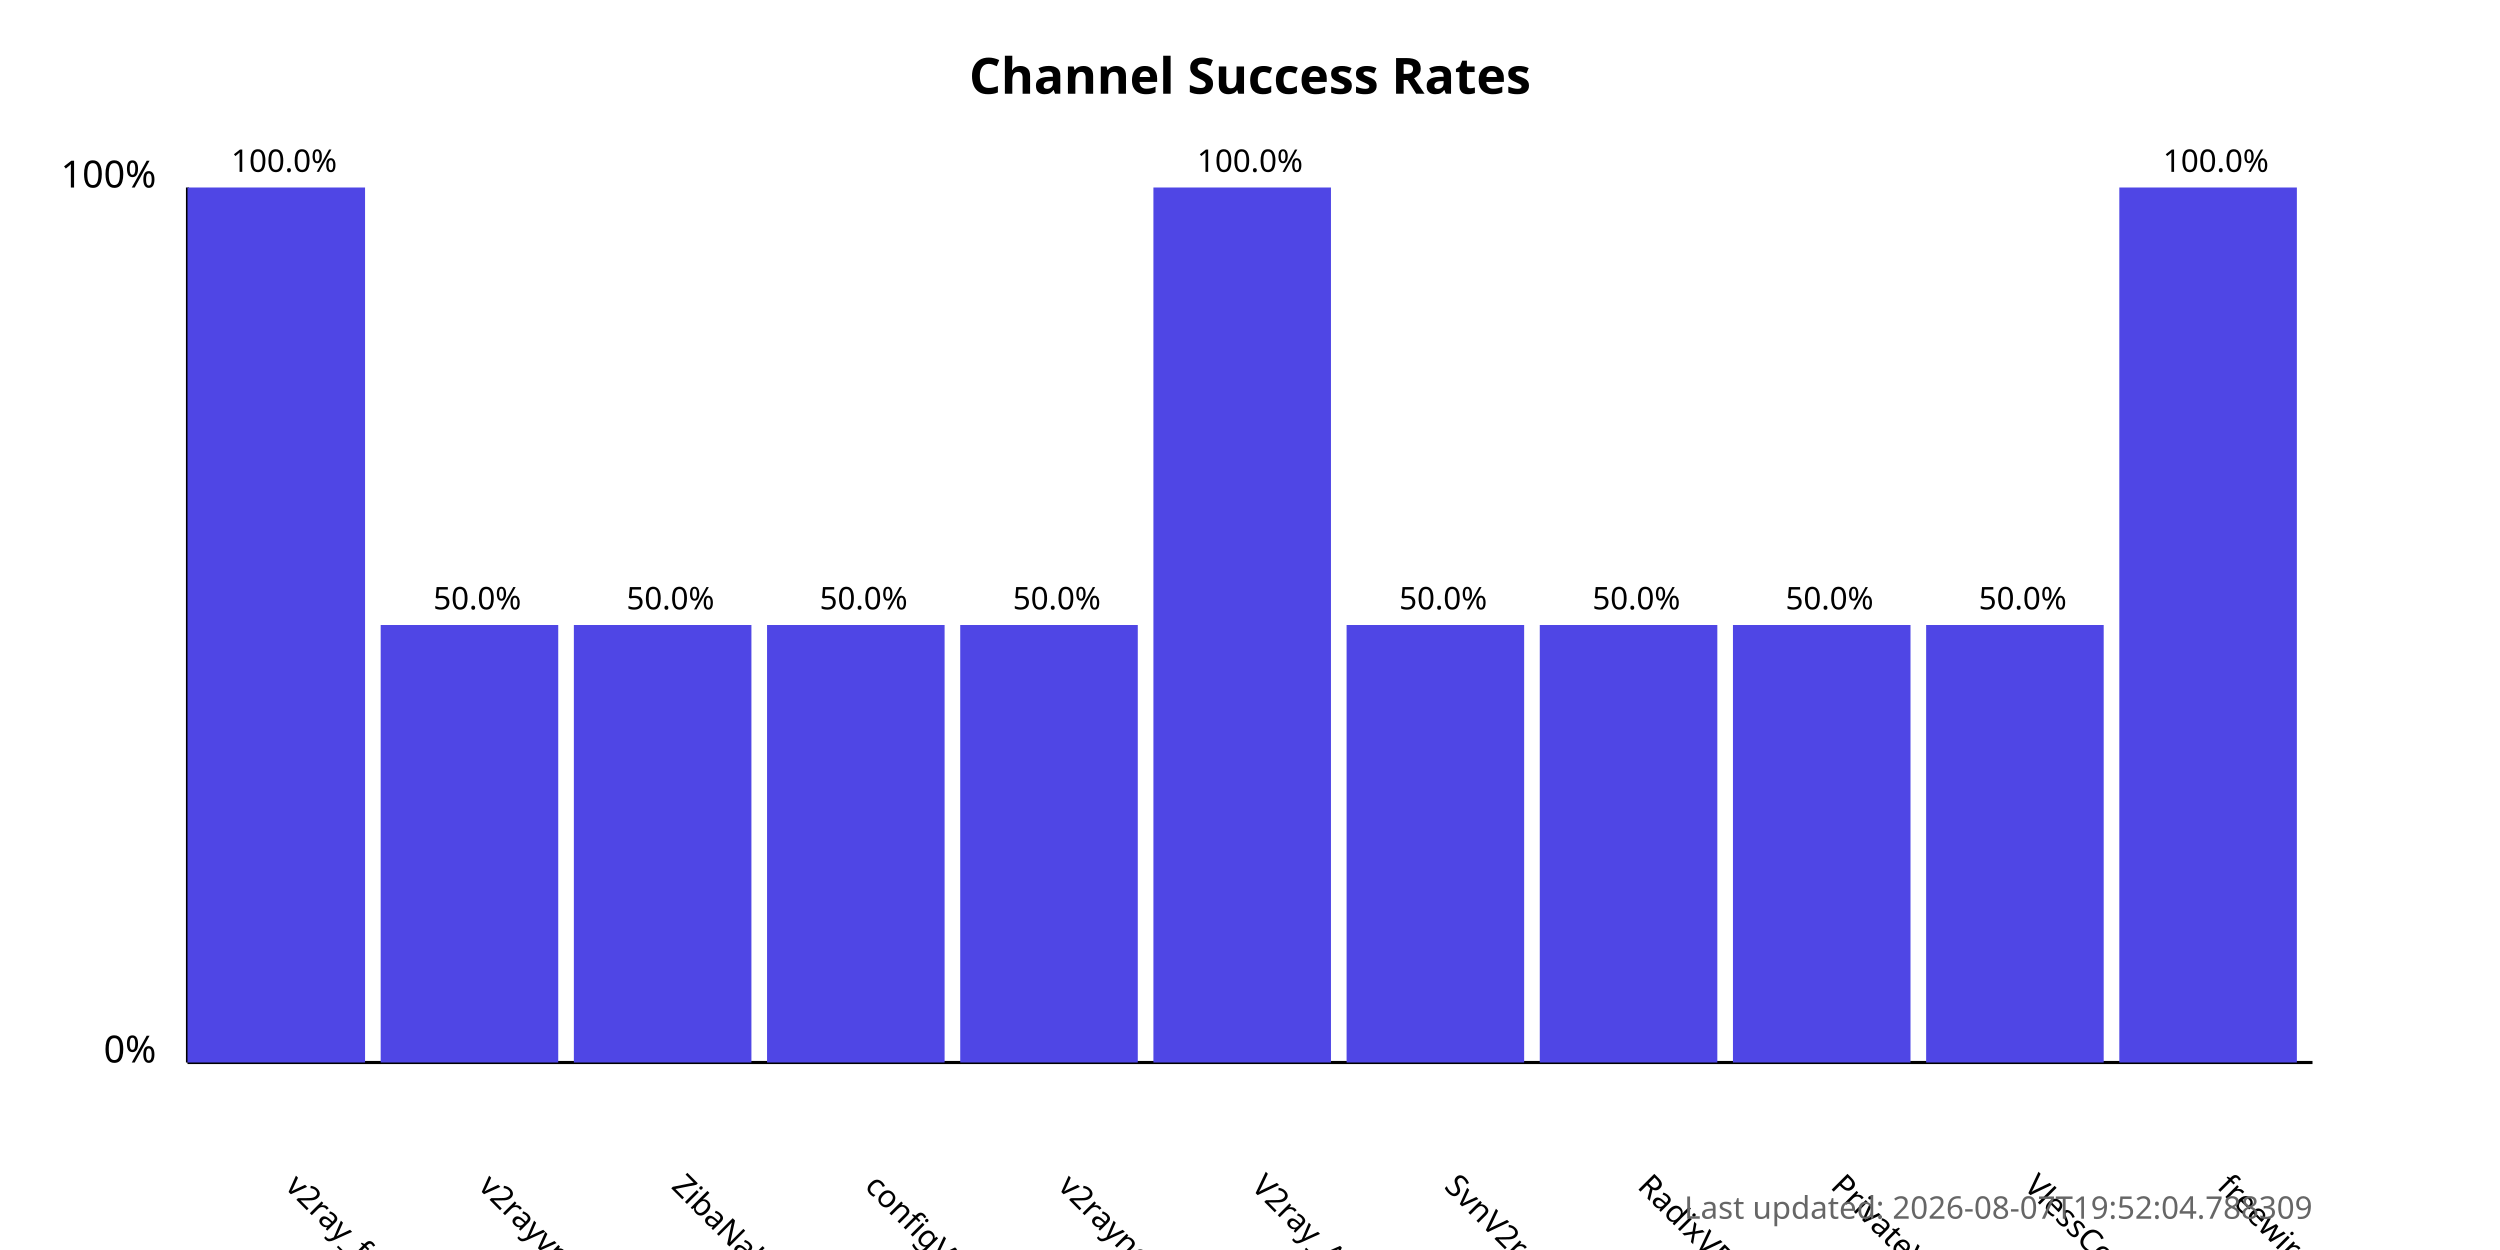
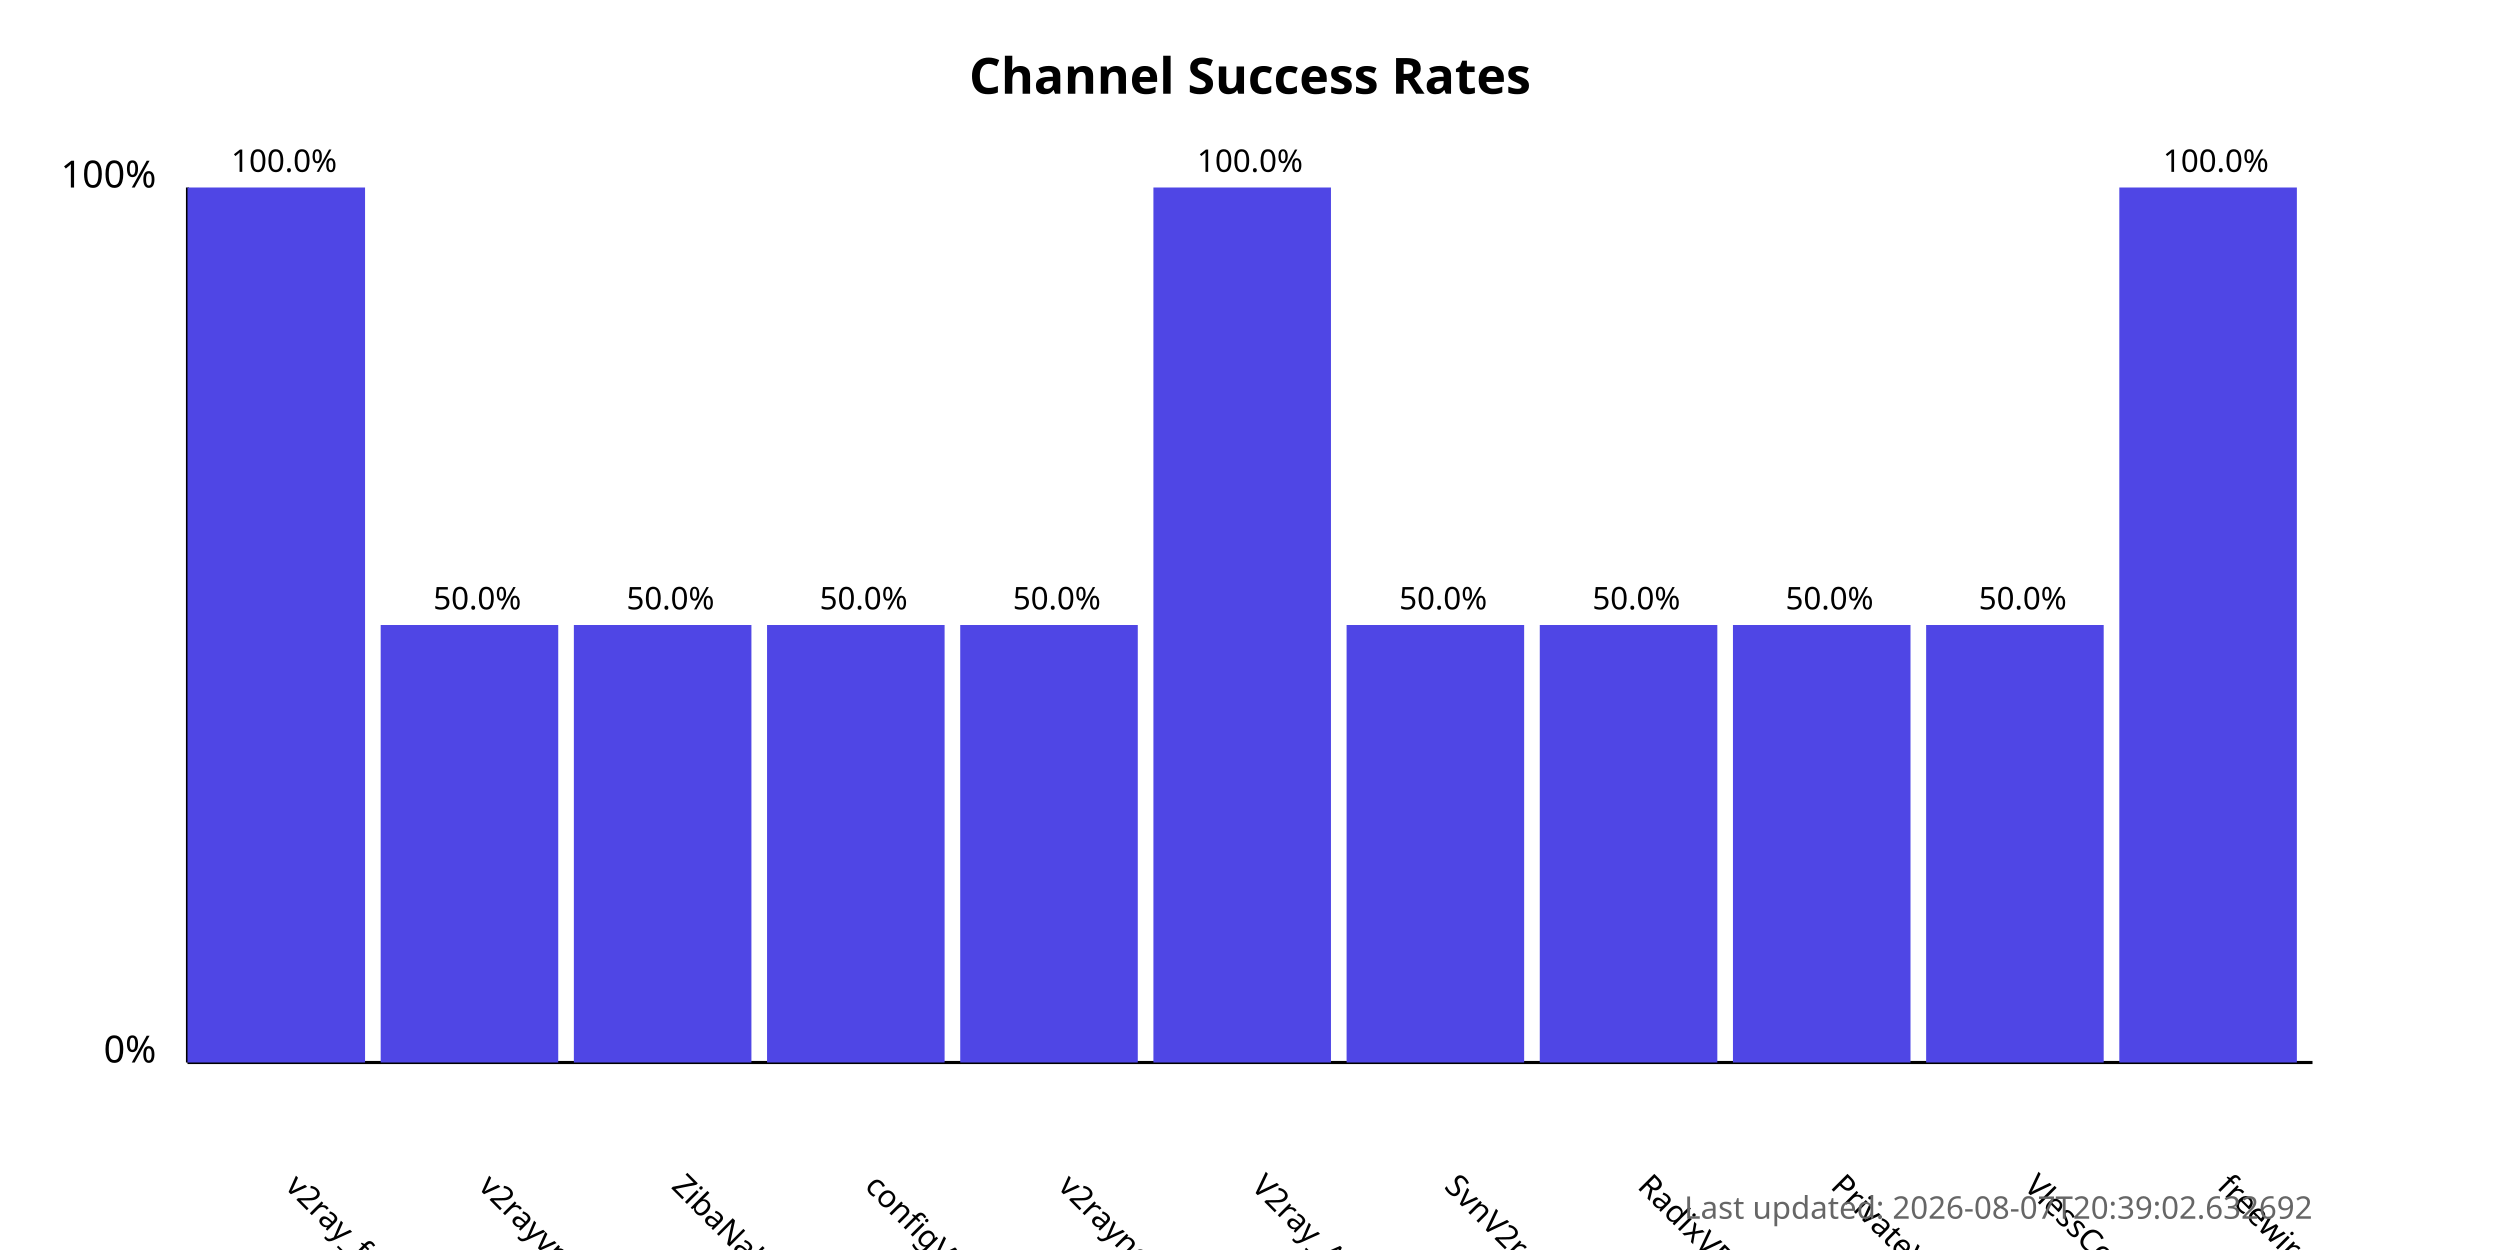
<svg xmlns="http://www.w3.org/2000/svg" width="800" height="400">
  <style>
            .chart-title { font: bold 16px sans-serif; }
            .axis-label { font: 12px sans-serif; }
            .tick-label { font: 10px sans-serif; }
            .bar { fill: #4f46e5; }
            .bar:hover { fill: #6366f1; }
            .timestamp { font: 10px sans-serif; fill: #666; }
        </style>
  <text x="400.0" y="30" text-anchor="middle" class="chart-title">
            Channel Success Rates
        </text>
  <line x1="60" y1="340" x2="60" y2="60" stroke="black" stroke-width="1" />
  <line x1="60" y1="340" x2="740" y2="340" stroke="black" stroke-width="1" />
  <text x="50" y="340" text-anchor="end" class="axis-label">0%</text>
  <text x="50" y="60" text-anchor="end" class="axis-label">100%</text>
  <g>
    <rect x="60" y="60.0" width="56.818" height="280.0" class="bar" />
    <text x="90.909" y="380" transform="rotate(45, 90.90909, 380)" text-anchor="start" class="tick-label">
                v2ray_free_conf
            </text>
    <text x="90.909" y="55.0" text-anchor="middle" class="tick-label">
                100.0%
            </text>
  </g>
  <g>
    <rect x="121.818" y="200.0" width="56.818" height="140.0" class="bar" />
    <text x="152.727" y="380" transform="rotate(45, 152.7273, 380)" text-anchor="start" class="tick-label">
                v2rayvpno
            </text>
    <text x="152.727" y="195.0" text-anchor="middle" class="tick-label">
                50.0%
            </text>
  </g>
  <g>
    <rect x="183.636" y="200.0" width="56.818" height="140.0" class="bar" />
    <text x="214.545" y="380" transform="rotate(45, 214.5455, 380)" text-anchor="start" class="tick-label">
                ZibaNabz
            </text>
    <text x="214.545" y="195.0" text-anchor="middle" class="tick-label">
                50.0%
            </text>
  </g>
  <g>
    <rect x="245.455" y="200.0" width="56.818" height="140.0" class="bar" />
    <text x="276.364" y="380" transform="rotate(45, 276.3636, 380)" text-anchor="start" class="tick-label">
                configV2rayForFree
            </text>
    <text x="276.364" y="195.0" text-anchor="middle" class="tick-label">
                50.0%
            </text>
  </g>
  <g>
    <rect x="307.273" y="200.0" width="56.818" height="140.0" class="bar" />
    <text x="338.182" y="380" transform="rotate(45, 338.1818, 380)" text-anchor="start" class="tick-label">
                v2rayngvpn
            </text>
    <text x="338.182" y="195.0" text-anchor="middle" class="tick-label">
                50.0%
            </text>
  </g>
  <g>
    <rect x="369.091" y="60.0" width="56.818" height="280.0" class="bar" />
    <text x="400.0" y="380" transform="rotate(45, 400.0, 380)" text-anchor="start" class="tick-label">
                V2ray_Alpha
            </text>
    <text x="400.0" y="55.0" text-anchor="middle" class="tick-label">
                100.0%
            </text>
  </g>
  <g>
    <rect x="430.909" y="200.0" width="56.818" height="140.0" class="bar" />
    <text x="461.818" y="380" transform="rotate(45, 461.8182, 380)" text-anchor="start" class="tick-label">
                SvnV2ray
            </text>
    <text x="461.818" y="195.0" text-anchor="middle" class="tick-label">
                50.0%
            </text>
  </g>
  <g>
    <rect x="492.727" y="200.0" width="56.818" height="140.0" class="bar" />
    <text x="523.636" y="380" transform="rotate(45, 523.6364, 380)" text-anchor="start" class="tick-label">
                RadixVPN
            </text>
    <text x="523.636" y="195.0" text-anchor="middle" class="tick-label">
                50.0%
            </text>
  </g>
  <g>
    <rect x="554.545" y="200.0" width="56.818" height="140.0" class="bar" />
    <text x="585.455" y="380" transform="rotate(45, 585.4545, 380)" text-anchor="start" class="tick-label">
                PrivateVPNs
            </text>
    <text x="585.455" y="195.0" text-anchor="middle" class="tick-label">
                50.0%
            </text>
  </g>
  <g>
    <rect x="616.364" y="200.0" width="56.818" height="140.0" class="bar" />
    <text x="647.273" y="380" transform="rotate(45, 647.2727, 380)" text-anchor="start" class="tick-label">
                VlessConfig
            </text>
    <text x="647.273" y="195.0" text-anchor="middle" class="tick-label">
                50.0%
            </text>
  </g>
  <g>
    <rect x="678.182" y="60.0" width="56.818" height="280.0" class="bar" />
    <text x="709.091" y="380" transform="rotate(45, 709.0909, 380)" text-anchor="start" class="tick-label">
                freewireguard
            </text>
    <text x="709.091" y="55.0" text-anchor="middle" class="tick-label">
                100.0%
            </text>
  </g>
  <text x="740" y="390" text-anchor="end" class="timestamp">
-             Last updated: 2026-08-07T19:52:04.788309
+             Last updated: 2026-08-07T20:39:02.632692
        </text>
</svg>
